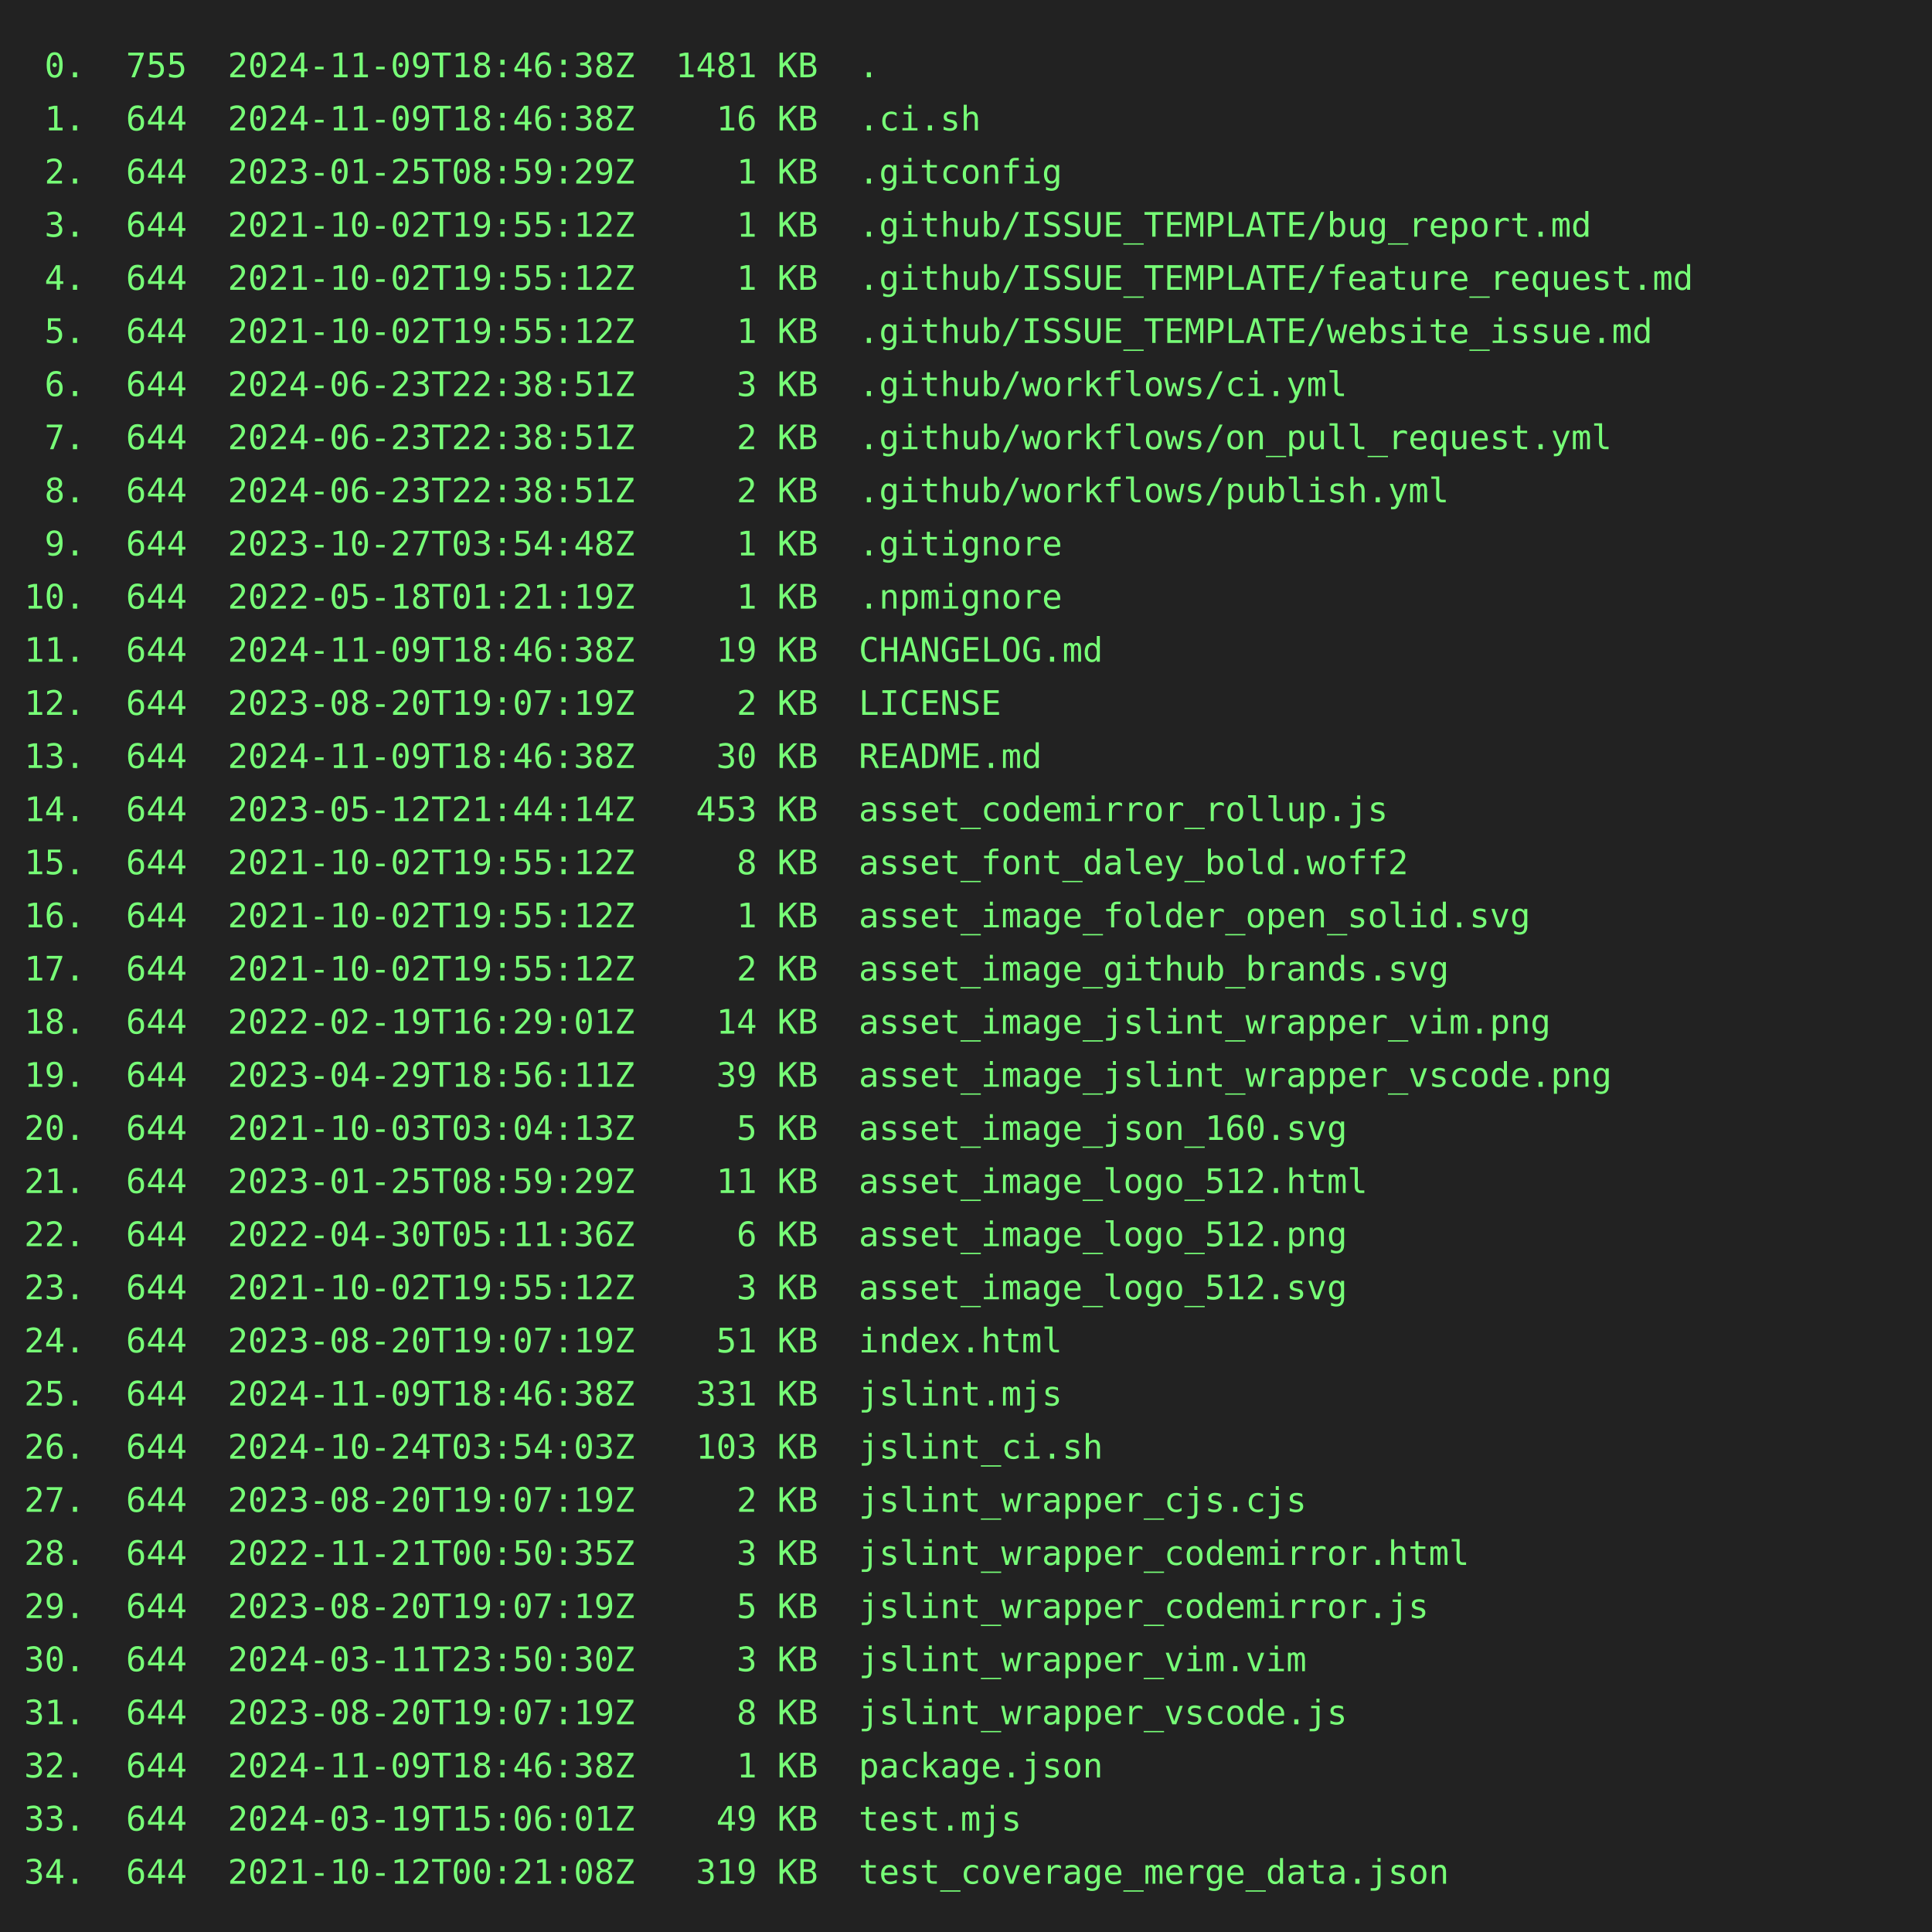
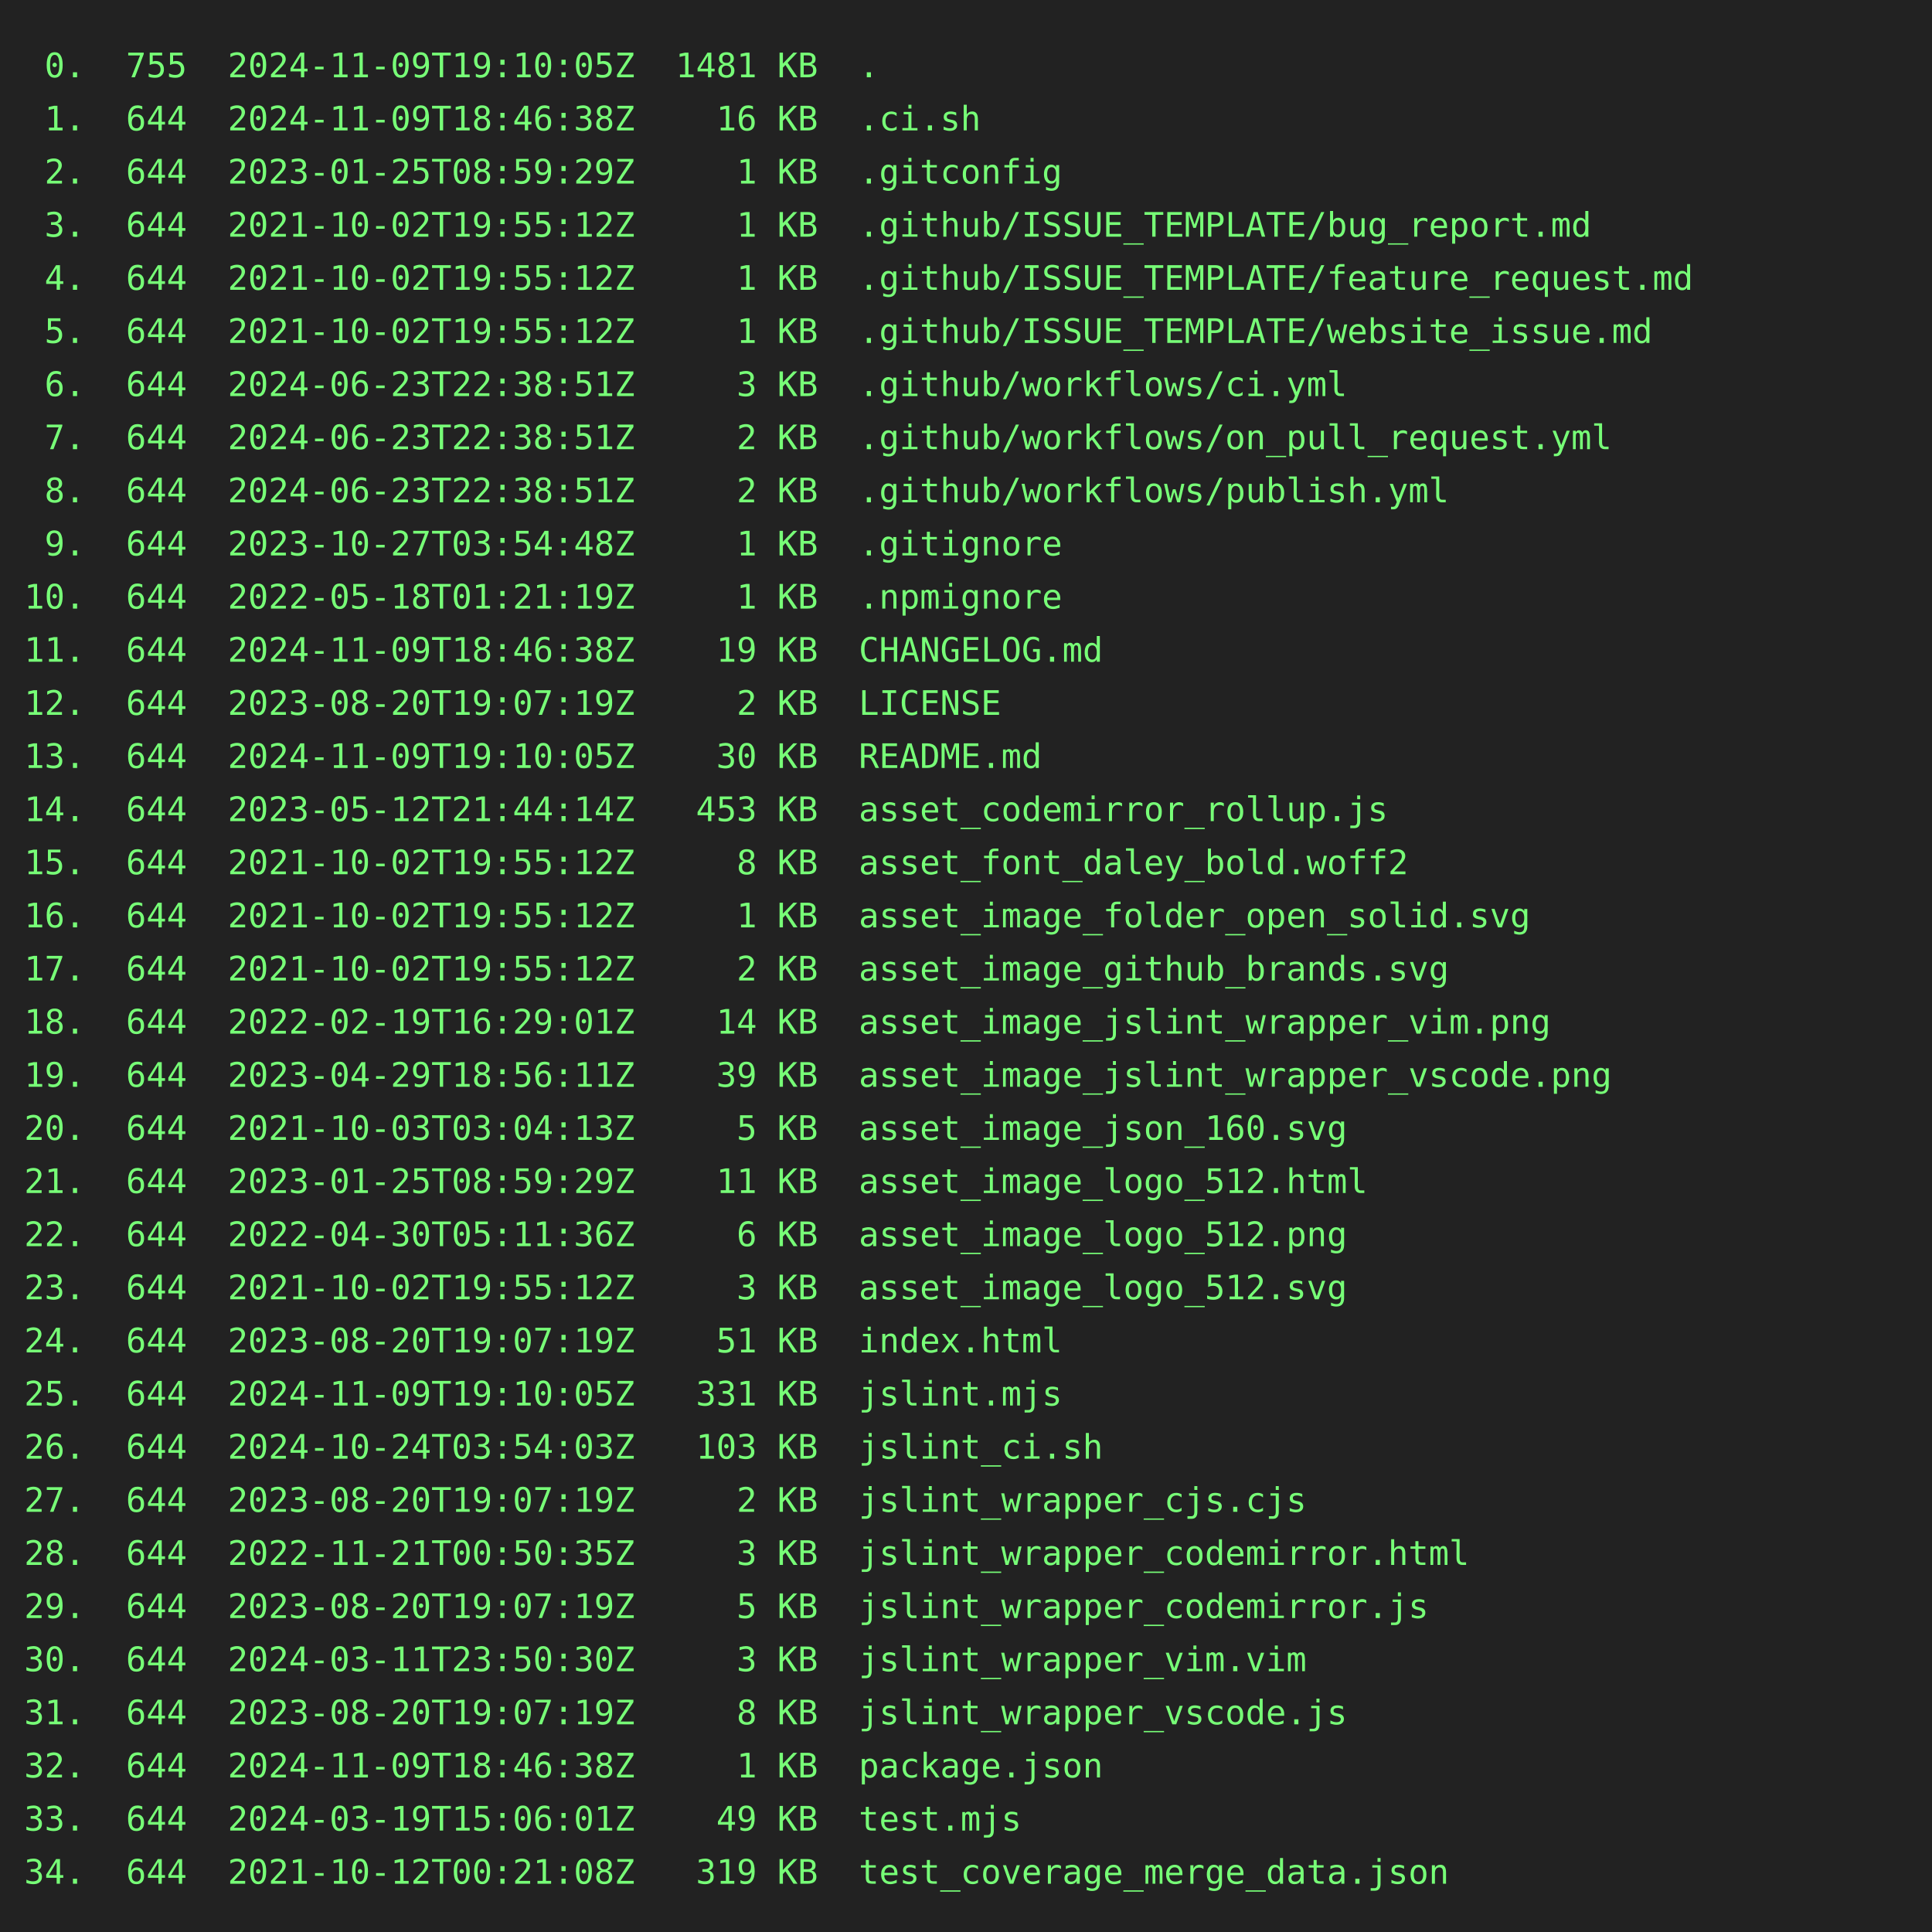
<svg xmlns="http://www.w3.org/2000/svg" height="800" width="800">
  <rect height="800" fill="#222" width="800" />
  <text fill="#7f7" font-family="consolas, menlo, monospace" font-size="14" xml:space="preserve">
-     <tspan lengthAdjust="spacingAndGlyphs" textLength="768" x="10" y="32"> 0.  755  2024-11-09T18:46:38Z  1481 KB  .                                                       </tspan>
+     <tspan lengthAdjust="spacingAndGlyphs" textLength="768" x="10" y="32"> 0.  755  2024-11-09T19:10:05Z  1481 KB  .                                                       </tspan>
    <tspan lengthAdjust="spacingAndGlyphs" textLength="768" x="10" y="54"> 1.  644  2024-11-09T18:46:38Z    16 KB  .ci.sh                                                  </tspan>
    <tspan lengthAdjust="spacingAndGlyphs" textLength="768" x="10" y="76"> 2.  644  2023-01-25T08:59:29Z     1 KB  .gitconfig                                              </tspan>
    <tspan lengthAdjust="spacingAndGlyphs" textLength="768" x="10" y="98"> 3.  644  2021-10-02T19:55:12Z     1 KB  .github/ISSUE_TEMPLATE/bug_report.md                    </tspan>
    <tspan lengthAdjust="spacingAndGlyphs" textLength="768" x="10" y="120"> 4.  644  2021-10-02T19:55:12Z     1 KB  .github/ISSUE_TEMPLATE/feature_request.md               </tspan>
    <tspan lengthAdjust="spacingAndGlyphs" textLength="768" x="10" y="142"> 5.  644  2021-10-02T19:55:12Z     1 KB  .github/ISSUE_TEMPLATE/website_issue.md                 </tspan>
    <tspan lengthAdjust="spacingAndGlyphs" textLength="768" x="10" y="164"> 6.  644  2024-06-23T22:38:51Z     3 KB  .github/workflows/ci.yml                                </tspan>
    <tspan lengthAdjust="spacingAndGlyphs" textLength="768" x="10" y="186"> 7.  644  2024-06-23T22:38:51Z     2 KB  .github/workflows/on_pull_request.yml                   </tspan>
    <tspan lengthAdjust="spacingAndGlyphs" textLength="768" x="10" y="208"> 8.  644  2024-06-23T22:38:51Z     2 KB  .github/workflows/publish.yml                           </tspan>
    <tspan lengthAdjust="spacingAndGlyphs" textLength="768" x="10" y="230"> 9.  644  2023-10-27T03:54:48Z     1 KB  .gitignore                                              </tspan>
    <tspan lengthAdjust="spacingAndGlyphs" textLength="768" x="10" y="252">10.  644  2022-05-18T01:21:19Z     1 KB  .npmignore                                              </tspan>
    <tspan lengthAdjust="spacingAndGlyphs" textLength="768" x="10" y="274">11.  644  2024-11-09T18:46:38Z    19 KB  CHANGELOG.md                                            </tspan>
    <tspan lengthAdjust="spacingAndGlyphs" textLength="768" x="10" y="296">12.  644  2023-08-20T19:07:19Z     2 KB  LICENSE                                                 </tspan>
-     <tspan lengthAdjust="spacingAndGlyphs" textLength="768" x="10" y="318">13.  644  2024-11-09T18:46:38Z    30 KB  README.md                                               </tspan>
+     <tspan lengthAdjust="spacingAndGlyphs" textLength="768" x="10" y="318">13.  644  2024-11-09T19:10:05Z    30 KB  README.md                                               </tspan>
    <tspan lengthAdjust="spacingAndGlyphs" textLength="768" x="10" y="340">14.  644  2023-05-12T21:44:14Z   453 KB  asset_codemirror_rollup.js                              </tspan>
    <tspan lengthAdjust="spacingAndGlyphs" textLength="768" x="10" y="362">15.  644  2021-10-02T19:55:12Z     8 KB  asset_font_daley_bold.woff2                             </tspan>
    <tspan lengthAdjust="spacingAndGlyphs" textLength="768" x="10" y="384">16.  644  2021-10-02T19:55:12Z     1 KB  asset_image_folder_open_solid.svg                       </tspan>
    <tspan lengthAdjust="spacingAndGlyphs" textLength="768" x="10" y="406">17.  644  2021-10-02T19:55:12Z     2 KB  asset_image_github_brands.svg                           </tspan>
    <tspan lengthAdjust="spacingAndGlyphs" textLength="768" x="10" y="428">18.  644  2022-02-19T16:29:01Z    14 KB  asset_image_jslint_wrapper_vim.png                      </tspan>
    <tspan lengthAdjust="spacingAndGlyphs" textLength="768" x="10" y="450">19.  644  2023-04-29T18:56:11Z    39 KB  asset_image_jslint_wrapper_vscode.png                   </tspan>
    <tspan lengthAdjust="spacingAndGlyphs" textLength="768" x="10" y="472">20.  644  2021-10-03T03:04:13Z     5 KB  asset_image_json_160.svg                                </tspan>
    <tspan lengthAdjust="spacingAndGlyphs" textLength="768" x="10" y="494">21.  644  2023-01-25T08:59:29Z    11 KB  asset_image_logo_512.html                               </tspan>
    <tspan lengthAdjust="spacingAndGlyphs" textLength="768" x="10" y="516">22.  644  2022-04-30T05:11:36Z     6 KB  asset_image_logo_512.png                                </tspan>
    <tspan lengthAdjust="spacingAndGlyphs" textLength="768" x="10" y="538">23.  644  2021-10-02T19:55:12Z     3 KB  asset_image_logo_512.svg                                </tspan>
    <tspan lengthAdjust="spacingAndGlyphs" textLength="768" x="10" y="560">24.  644  2023-08-20T19:07:19Z    51 KB  index.html                                              </tspan>
-     <tspan lengthAdjust="spacingAndGlyphs" textLength="768" x="10" y="582">25.  644  2024-11-09T18:46:38Z   331 KB  jslint.mjs                                              </tspan>
+     <tspan lengthAdjust="spacingAndGlyphs" textLength="768" x="10" y="582">25.  644  2024-11-09T19:10:05Z   331 KB  jslint.mjs                                              </tspan>
    <tspan lengthAdjust="spacingAndGlyphs" textLength="768" x="10" y="604">26.  644  2024-10-24T03:54:03Z   103 KB  jslint_ci.sh                                            </tspan>
    <tspan lengthAdjust="spacingAndGlyphs" textLength="768" x="10" y="626">27.  644  2023-08-20T19:07:19Z     2 KB  jslint_wrapper_cjs.cjs                                  </tspan>
    <tspan lengthAdjust="spacingAndGlyphs" textLength="768" x="10" y="648">28.  644  2022-11-21T00:50:35Z     3 KB  jslint_wrapper_codemirror.html                          </tspan>
    <tspan lengthAdjust="spacingAndGlyphs" textLength="768" x="10" y="670">29.  644  2023-08-20T19:07:19Z     5 KB  jslint_wrapper_codemirror.js                            </tspan>
    <tspan lengthAdjust="spacingAndGlyphs" textLength="768" x="10" y="692">30.  644  2024-03-11T23:50:30Z     3 KB  jslint_wrapper_vim.vim                                  </tspan>
    <tspan lengthAdjust="spacingAndGlyphs" textLength="768" x="10" y="714">31.  644  2023-08-20T19:07:19Z     8 KB  jslint_wrapper_vscode.js                                </tspan>
    <tspan lengthAdjust="spacingAndGlyphs" textLength="768" x="10" y="736">32.  644  2024-11-09T18:46:38Z     1 KB  package.json                                            </tspan>
    <tspan lengthAdjust="spacingAndGlyphs" textLength="768" x="10" y="758">33.  644  2024-03-19T15:06:01Z    49 KB  test.mjs                                                </tspan>
    <tspan lengthAdjust="spacingAndGlyphs" textLength="768" x="10" y="780">34.  644  2021-10-12T00:21:08Z   319 KB  test_coverage_merge_data.json                           </tspan>
  </text>
</svg>
